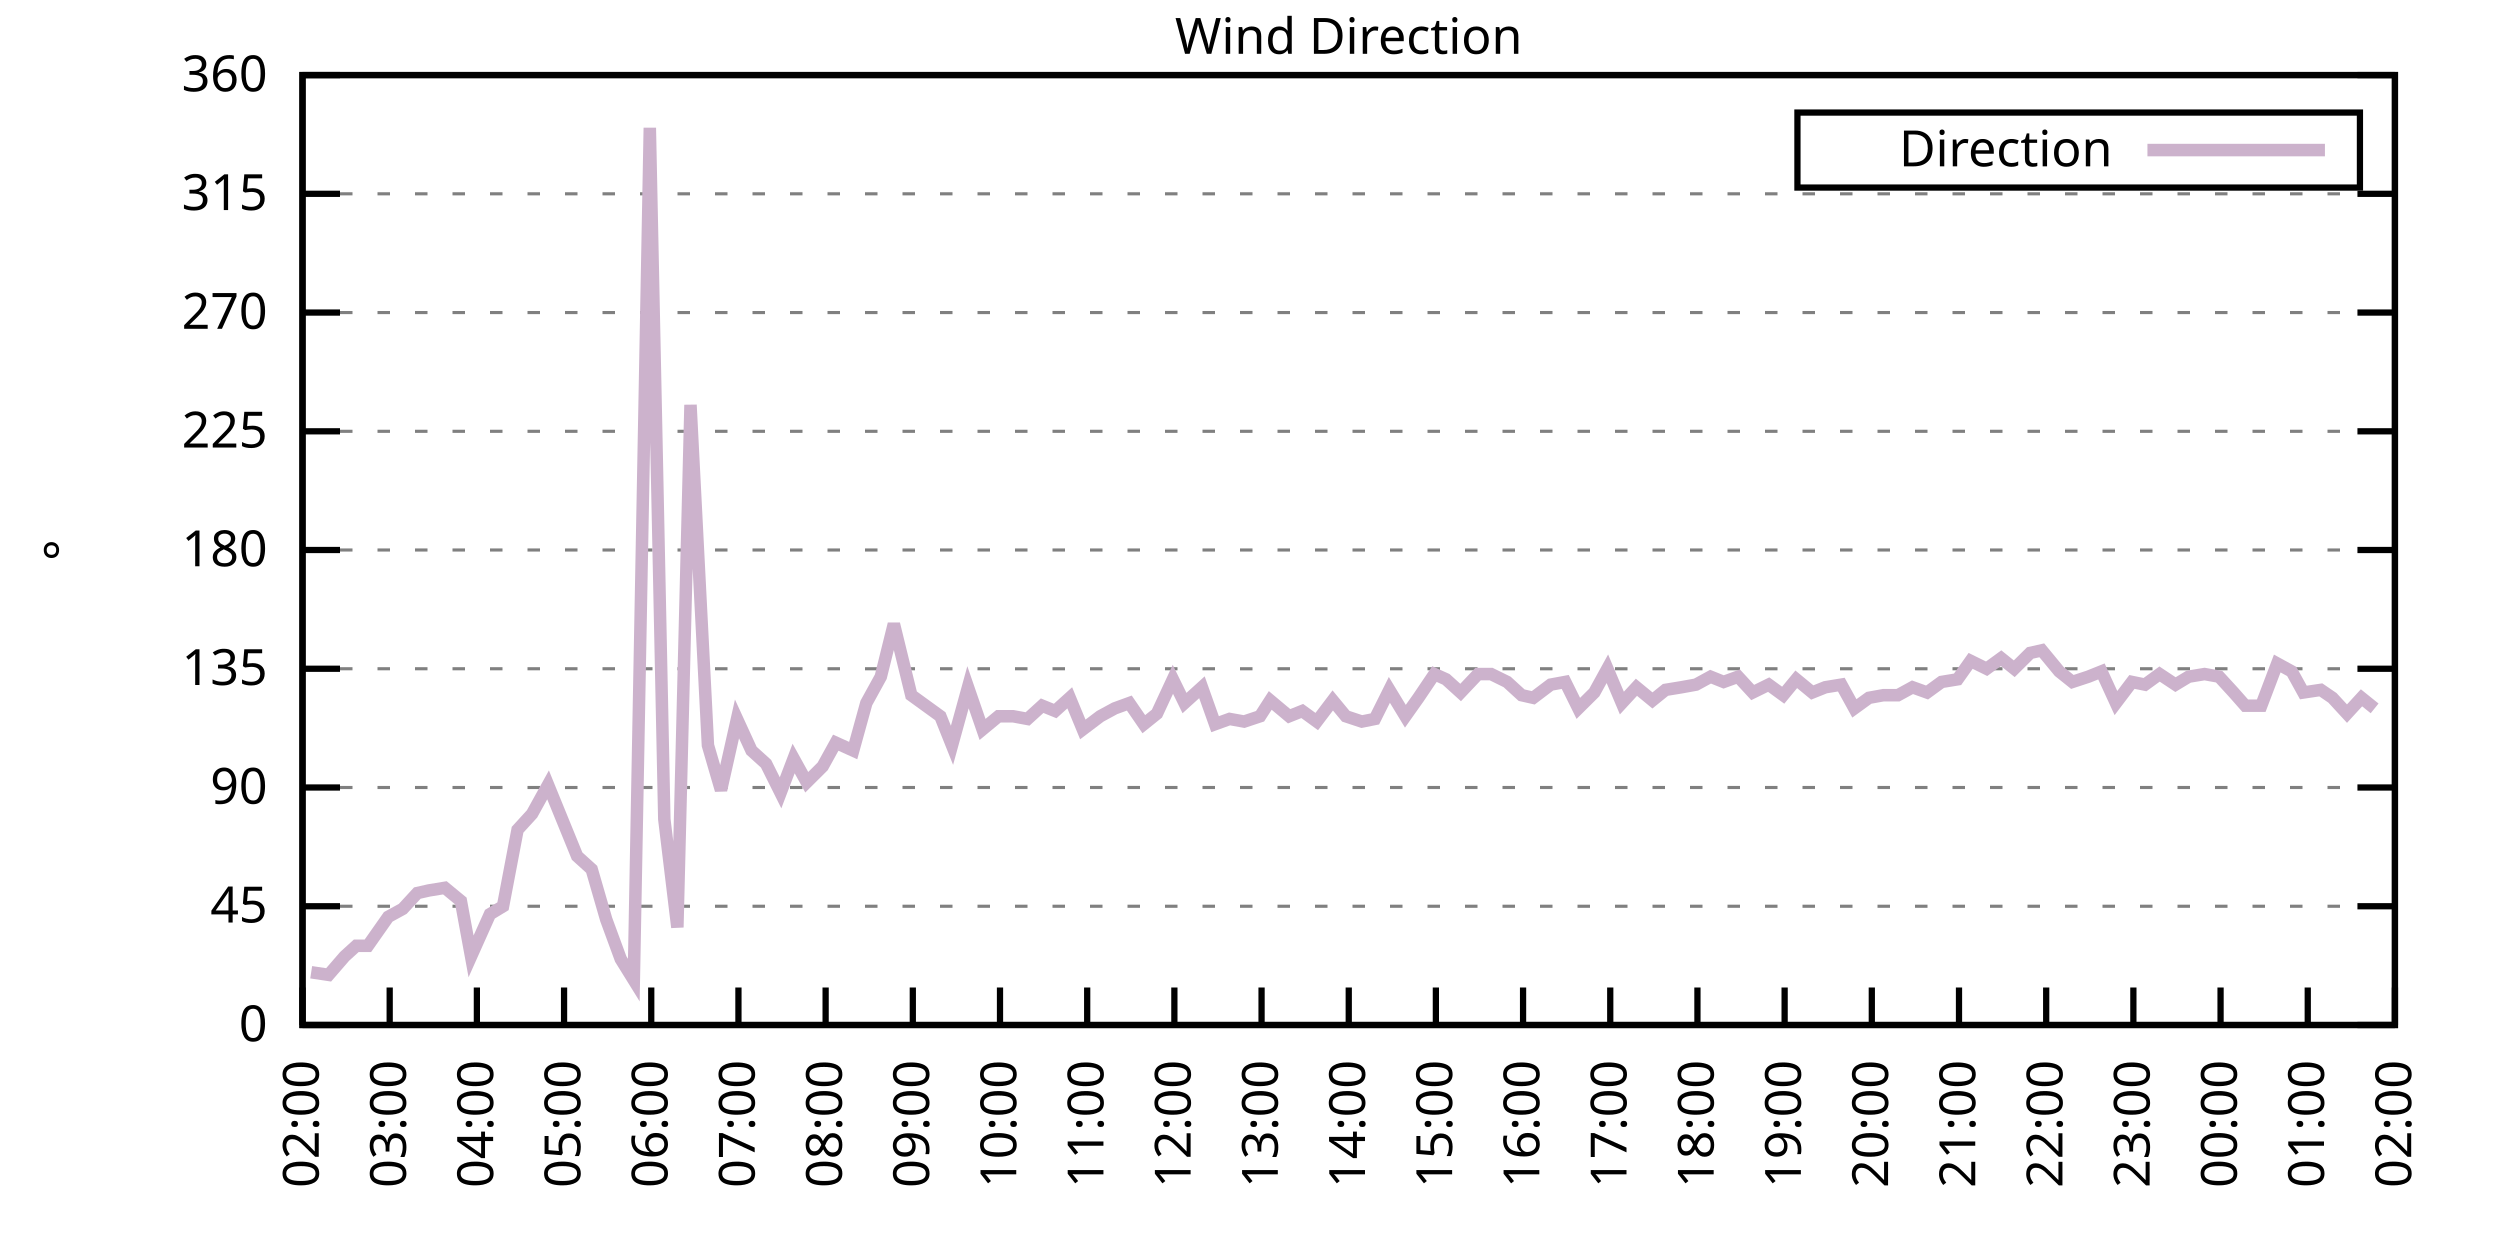
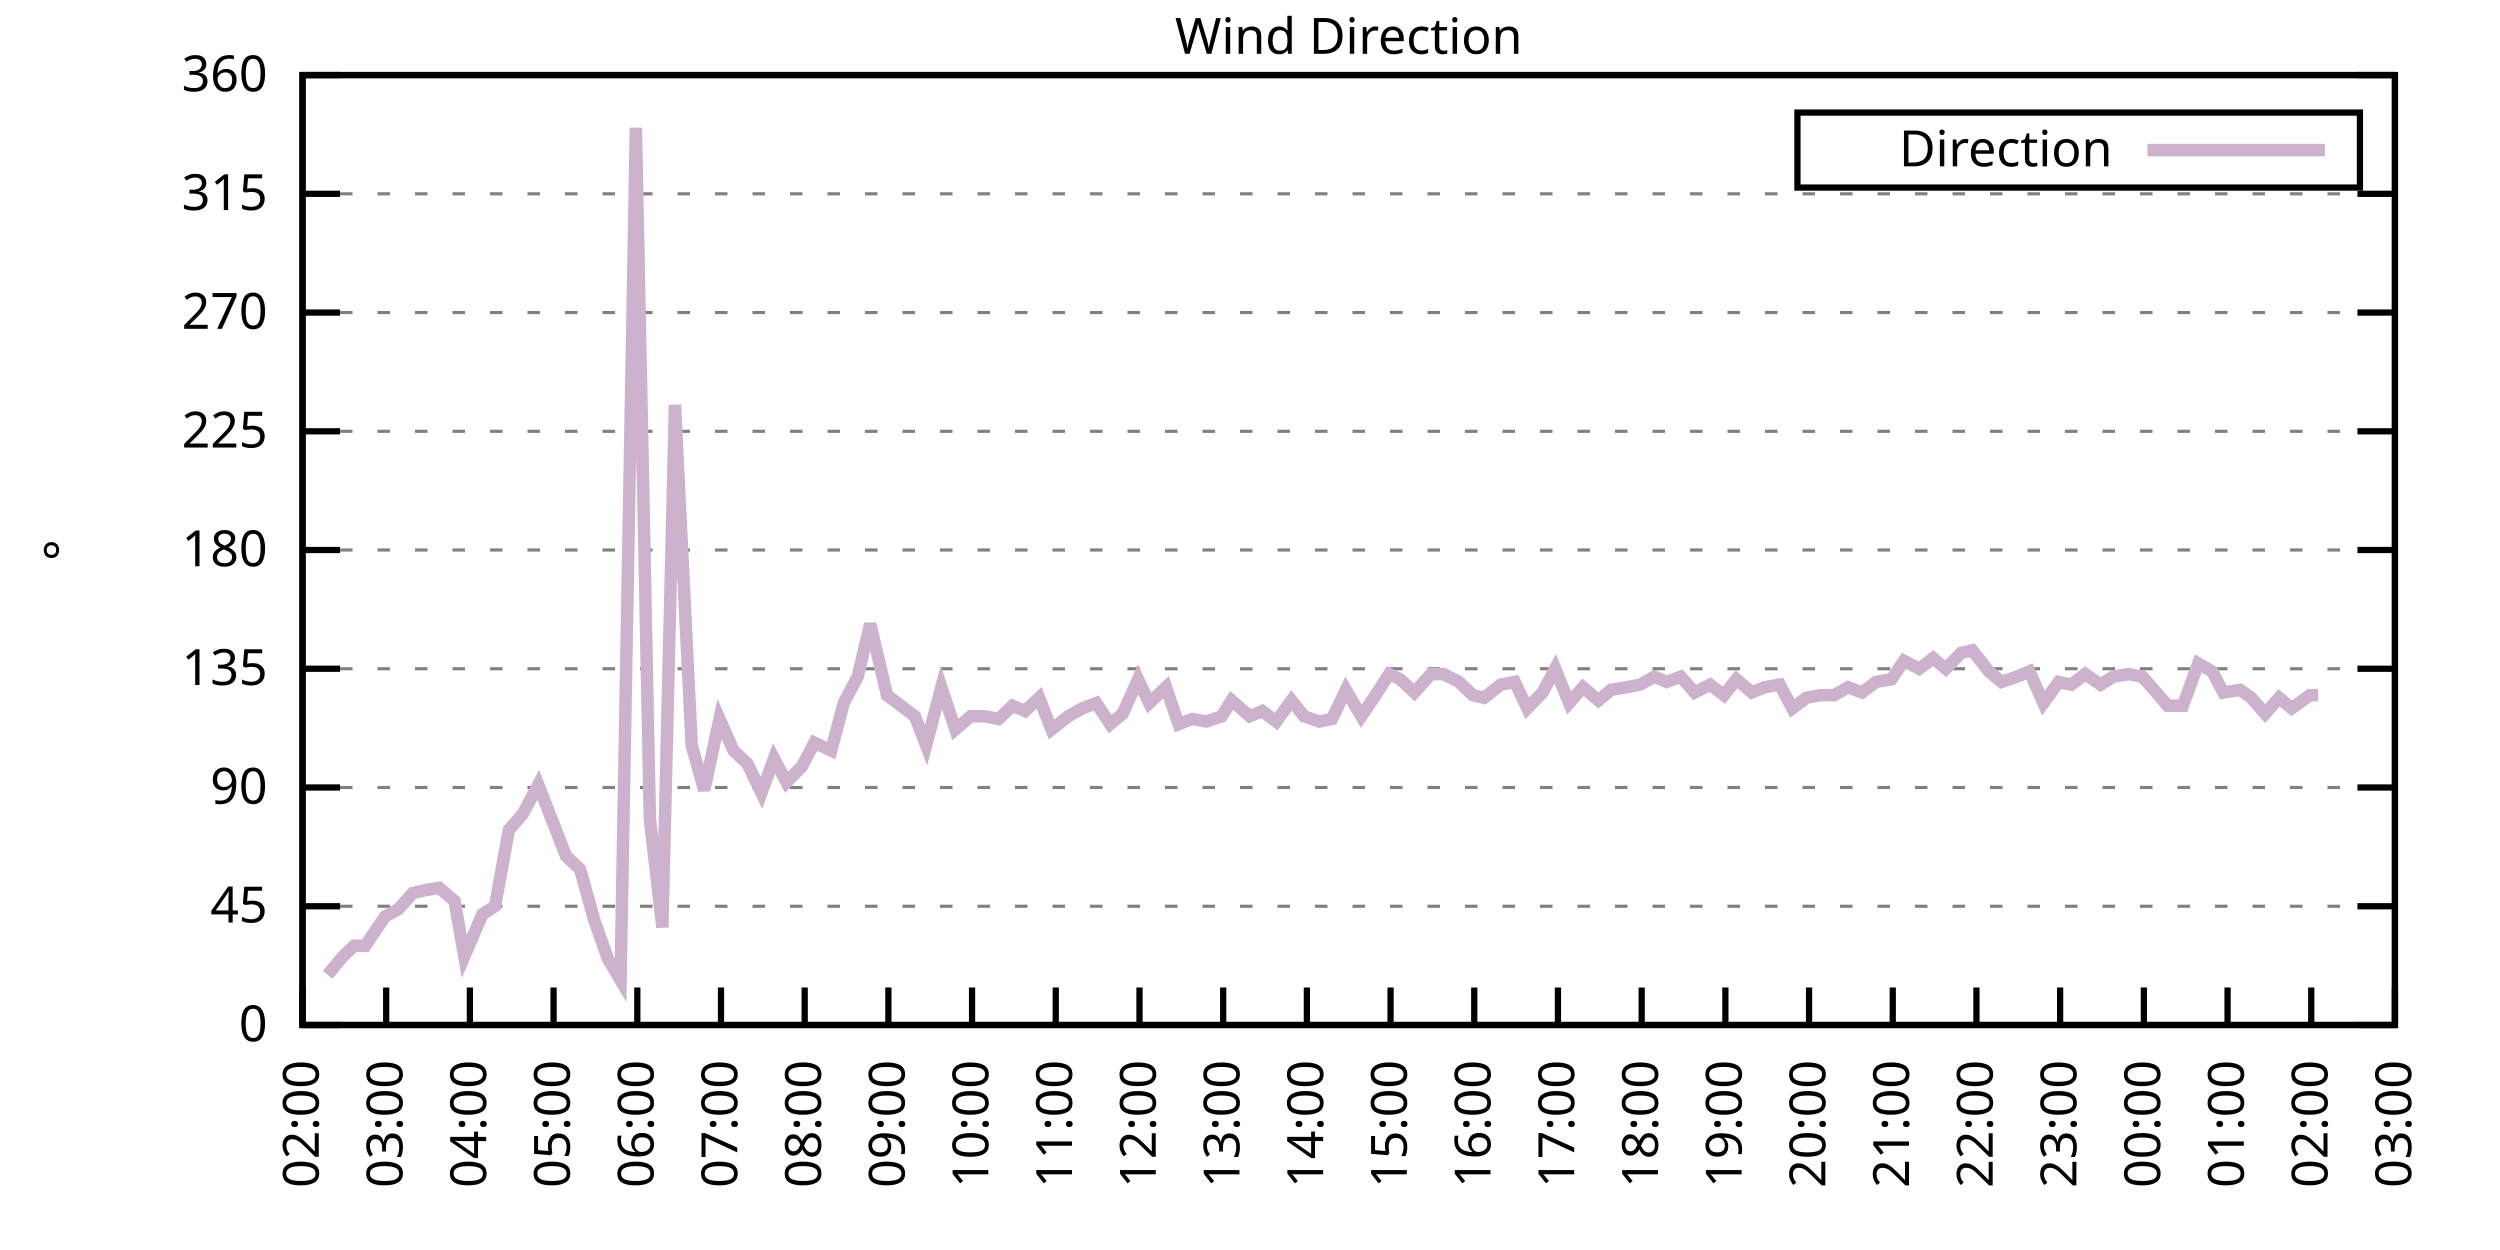
<svg xmlns="http://www.w3.org/2000/svg" xmlns:xlink="http://www.w3.org/1999/xlink" width="400" height="200" viewBox="0 0 400 200">
  <g id="gnuplot_canvas">
    <rect x="0" y="0" width="400" height="200" fill="none" />
    <defs>
      <circle id="gpDot" r="0.5" stroke-width="0.5" stroke="currentColor" />
      <path id="gpPt0" stroke-width="0.333" stroke="currentColor" d="M-1,0 h2 M0,-1 v2" />
      <path id="gpPt1" stroke-width="0.333" stroke="currentColor" d="M-1,-1 L1,1 M1,-1 L-1,1" />
      <path id="gpPt2" stroke-width="0.333" stroke="currentColor" d="M-1,0 L1,0 M0,-1 L0,1 M-1,-1 L1,1 M-1,1 L1,-1" />
      <rect id="gpPt3" stroke-width="0.333" stroke="currentColor" x="-1" y="-1" width="2" height="2" />
      <rect id="gpPt4" stroke-width="0.333" stroke="currentColor" fill="currentColor" x="-1" y="-1" width="2" height="2" />
      <circle id="gpPt5" stroke-width="0.333" stroke="currentColor" cx="0" cy="0" r="1" />
      <use xlink:href="#gpPt5" id="gpPt6" fill="currentColor" stroke="none" />
      <path id="gpPt7" stroke-width="0.333" stroke="currentColor" d="M0,-1.33 L-1.33,0.67 L1.33,0.67 z" />
      <use xlink:href="#gpPt7" id="gpPt8" fill="currentColor" stroke="none" />
      <use xlink:href="#gpPt7" id="gpPt9" stroke="currentColor" transform="rotate(180)" />
      <use xlink:href="#gpPt9" id="gpPt10" fill="currentColor" stroke="none" />
      <use xlink:href="#gpPt3" id="gpPt11" stroke="currentColor" transform="rotate(45)" />
      <use xlink:href="#gpPt11" id="gpPt12" fill="currentColor" stroke="none" />
      <path id="gpPt13" stroke-width="0.333" stroke="currentColor" d="M0,1.330 L1.265,0.411 L0.782,-1.067 L-0.782,-1.076 L-1.265,0.411 z" />
      <use xlink:href="#gpPt13" id="gpPt14" fill="currentColor" stroke="none" />
      <filter id="textbox" filterUnits="objectBoundingBox" x="0" y="0" height="1" width="1">
        <feFlood flood-color="white" flood-opacity="1" result="bgnd" />
        <feComposite in="SourceGraphic" in2="bgnd" operator="atop" />
      </filter>
      <filter id="greybox" filterUnits="objectBoundingBox" x="0" y="0" height="1" width="1">
        <feFlood flood-color="lightgrey" flood-opacity="1" result="grey" />
        <feComposite in="SourceGraphic" in2="grey" operator="atop" />
      </filter>
    </defs>
    <g fill="none" color="white" stroke="currentColor" stroke-width="1.00" stroke-linecap="butt" stroke-linejoin="miter">
</g>
    <g fill="none" color="black" stroke="currentColor" stroke-width="1.00" stroke-linecap="butt" stroke-linejoin="miter">
      <g stroke="none" shape-rendering="crispEdges">
        <polygon fill="rgb(255, 255, 255)" points="48.40,164.00 383.18,164.00 383.18,12.02 48.40,12.02 " />
      </g>
    </g>
    <g fill="none" color="black" stroke="currentColor" stroke-width="1.00" stroke-linecap="butt" stroke-linejoin="miter">
</g>
    <g fill="none" color="black" stroke="black" stroke-width="0.50" stroke-linecap="butt" stroke-linejoin="miter">
</g>
    <g fill="none" color="gray" stroke="currentColor" stroke-width="0.50" stroke-linecap="butt" stroke-linejoin="miter">
      <path stroke="gray" stroke-dasharray="2,4" class="gridline" d="M48.40,164.00 L383.19,164.00  " />
    </g>
    <g fill="none" color="gray" stroke="gray" stroke-width="1.00" stroke-linecap="butt" stroke-linejoin="miter">
</g>
    <g fill="none" color="black" stroke="currentColor" stroke-width="1.00" stroke-linecap="butt" stroke-linejoin="miter">
      <path stroke="black" d="M48.40,164.00 L54.40,164.00 M383.19,164.00 L377.19,164.00  " />
      <g transform="translate(42.80,166.60)" stroke="none" fill="black" font-family="Sans" font-size="8.00" text-anchor="end">
        <text>
          <tspan font-family="Sans"> 0</tspan>
        </text>
      </g>
    </g>
    <g fill="none" color="black" stroke="currentColor" stroke-width="1.00" stroke-linecap="butt" stroke-linejoin="miter">
</g>
    <g fill="none" color="black" stroke="black" stroke-width="0.50" stroke-linecap="butt" stroke-linejoin="miter">
</g>
    <g fill="none" color="gray" stroke="currentColor" stroke-width="0.50" stroke-linecap="butt" stroke-linejoin="miter">
      <path stroke="gray" stroke-dasharray="2,4" class="gridline" d="M48.40,145.00 L383.19,145.00  " />
    </g>
    <g fill="none" color="gray" stroke="gray" stroke-width="1.00" stroke-linecap="butt" stroke-linejoin="miter">
</g>
    <g fill="none" color="black" stroke="currentColor" stroke-width="1.00" stroke-linecap="butt" stroke-linejoin="miter">
      <path stroke="black" d="M48.40,145.00 L54.40,145.00 M383.19,145.00 L377.19,145.00  " />
      <g transform="translate(42.80,147.60)" stroke="none" fill="black" font-family="Sans" font-size="8.00" text-anchor="end">
        <text>
          <tspan font-family="Sans"> 45</tspan>
        </text>
      </g>
    </g>
    <g fill="none" color="black" stroke="currentColor" stroke-width="1.00" stroke-linecap="butt" stroke-linejoin="miter">
</g>
    <g fill="none" color="black" stroke="black" stroke-width="0.50" stroke-linecap="butt" stroke-linejoin="miter">
</g>
    <g fill="none" color="gray" stroke="currentColor" stroke-width="0.50" stroke-linecap="butt" stroke-linejoin="miter">
      <path stroke="gray" stroke-dasharray="2,4" class="gridline" d="M48.40,126.00 L383.19,126.00  " />
    </g>
    <g fill="none" color="gray" stroke="gray" stroke-width="1.00" stroke-linecap="butt" stroke-linejoin="miter">
</g>
    <g fill="none" color="black" stroke="currentColor" stroke-width="1.00" stroke-linecap="butt" stroke-linejoin="miter">
      <path stroke="black" d="M48.40,126.00 L54.40,126.00 M383.19,126.00 L377.19,126.00  " />
      <g transform="translate(42.80,128.60)" stroke="none" fill="black" font-family="Sans" font-size="8.00" text-anchor="end">
        <text>
          <tspan font-family="Sans"> 90</tspan>
        </text>
      </g>
    </g>
    <g fill="none" color="black" stroke="currentColor" stroke-width="1.00" stroke-linecap="butt" stroke-linejoin="miter">
</g>
    <g fill="none" color="black" stroke="black" stroke-width="0.50" stroke-linecap="butt" stroke-linejoin="miter">
</g>
    <g fill="none" color="gray" stroke="currentColor" stroke-width="0.50" stroke-linecap="butt" stroke-linejoin="miter">
      <path stroke="gray" stroke-dasharray="2,4" class="gridline" d="M48.40,107.00 L383.19,107.00  " />
    </g>
    <g fill="none" color="gray" stroke="gray" stroke-width="1.00" stroke-linecap="butt" stroke-linejoin="miter">
</g>
    <g fill="none" color="black" stroke="currentColor" stroke-width="1.00" stroke-linecap="butt" stroke-linejoin="miter">
      <path stroke="black" d="M48.40,107.00 L54.40,107.00 M383.19,107.00 L377.19,107.00  " />
      <g transform="translate(42.80,109.60)" stroke="none" fill="black" font-family="Sans" font-size="8.00" text-anchor="end">
        <text>
          <tspan font-family="Sans"> 135</tspan>
        </text>
      </g>
    </g>
    <g fill="none" color="black" stroke="currentColor" stroke-width="1.00" stroke-linecap="butt" stroke-linejoin="miter">
</g>
    <g fill="none" color="black" stroke="black" stroke-width="0.50" stroke-linecap="butt" stroke-linejoin="miter">
</g>
    <g fill="none" color="gray" stroke="currentColor" stroke-width="0.50" stroke-linecap="butt" stroke-linejoin="miter">
      <path stroke="gray" stroke-dasharray="2,4" class="gridline" d="M48.40,88.00 L383.19,88.00  " />
    </g>
    <g fill="none" color="gray" stroke="gray" stroke-width="1.00" stroke-linecap="butt" stroke-linejoin="miter">
</g>
    <g fill="none" color="black" stroke="currentColor" stroke-width="1.00" stroke-linecap="butt" stroke-linejoin="miter">
      <path stroke="black" d="M48.40,88.00 L54.40,88.00 M383.19,88.00 L377.19,88.00  " />
      <g transform="translate(42.80,90.60)" stroke="none" fill="black" font-family="Sans" font-size="8.00" text-anchor="end">
        <text>
          <tspan font-family="Sans"> 180</tspan>
        </text>
      </g>
    </g>
    <g fill="none" color="black" stroke="currentColor" stroke-width="1.00" stroke-linecap="butt" stroke-linejoin="miter">
</g>
    <g fill="none" color="black" stroke="black" stroke-width="0.50" stroke-linecap="butt" stroke-linejoin="miter">
</g>
    <g fill="none" color="gray" stroke="currentColor" stroke-width="0.50" stroke-linecap="butt" stroke-linejoin="miter">
      <path stroke="gray" stroke-dasharray="2,4" class="gridline" d="M48.40,69.01 L383.19,69.01  " />
    </g>
    <g fill="none" color="gray" stroke="gray" stroke-width="1.00" stroke-linecap="butt" stroke-linejoin="miter">
</g>
    <g fill="none" color="black" stroke="currentColor" stroke-width="1.00" stroke-linecap="butt" stroke-linejoin="miter">
      <path stroke="black" d="M48.40,69.01 L54.40,69.01 M383.19,69.01 L377.19,69.01  " />
      <g transform="translate(42.80,71.61)" stroke="none" fill="black" font-family="Sans" font-size="8.00" text-anchor="end">
        <text>
          <tspan font-family="Sans"> 225</tspan>
        </text>
      </g>
    </g>
    <g fill="none" color="black" stroke="currentColor" stroke-width="1.00" stroke-linecap="butt" stroke-linejoin="miter">
</g>
    <g fill="none" color="black" stroke="black" stroke-width="0.50" stroke-linecap="butt" stroke-linejoin="miter">
</g>
    <g fill="none" color="gray" stroke="currentColor" stroke-width="0.50" stroke-linecap="butt" stroke-linejoin="miter">
      <path stroke="gray" stroke-dasharray="2,4" class="gridline" d="M48.40,50.01 L383.19,50.01  " />
    </g>
    <g fill="none" color="gray" stroke="gray" stroke-width="1.00" stroke-linecap="butt" stroke-linejoin="miter">
</g>
    <g fill="none" color="black" stroke="currentColor" stroke-width="1.00" stroke-linecap="butt" stroke-linejoin="miter">
      <path stroke="black" d="M48.40,50.01 L54.40,50.01 M383.19,50.01 L377.19,50.01  " />
      <g transform="translate(42.80,52.61)" stroke="none" fill="black" font-family="Sans" font-size="8.00" text-anchor="end">
        <text>
          <tspan font-family="Sans"> 270</tspan>
        </text>
      </g>
    </g>
    <g fill="none" color="black" stroke="currentColor" stroke-width="1.00" stroke-linecap="butt" stroke-linejoin="miter">
</g>
    <g fill="none" color="black" stroke="black" stroke-width="0.50" stroke-linecap="butt" stroke-linejoin="miter">
</g>
    <g fill="none" color="gray" stroke="currentColor" stroke-width="0.50" stroke-linecap="butt" stroke-linejoin="miter">
      <path stroke="gray" stroke-dasharray="2,4" class="gridline" d="M48.40,31.01 L383.19,31.01  " />
    </g>
    <g fill="none" color="gray" stroke="gray" stroke-width="1.00" stroke-linecap="butt" stroke-linejoin="miter">
</g>
    <g fill="none" color="black" stroke="currentColor" stroke-width="1.00" stroke-linecap="butt" stroke-linejoin="miter">
      <path stroke="black" d="M48.40,31.01 L54.40,31.01 M383.19,31.01 L377.19,31.01  " />
      <g transform="translate(42.80,33.61)" stroke="none" fill="black" font-family="Sans" font-size="8.00" text-anchor="end">
        <text>
          <tspan font-family="Sans"> 315</tspan>
        </text>
      </g>
    </g>
    <g fill="none" color="black" stroke="currentColor" stroke-width="1.00" stroke-linecap="butt" stroke-linejoin="miter">
</g>
    <g fill="none" color="black" stroke="black" stroke-width="0.50" stroke-linecap="butt" stroke-linejoin="miter">
</g>
    <g fill="none" color="gray" stroke="currentColor" stroke-width="0.50" stroke-linecap="butt" stroke-linejoin="miter">
      <path stroke="gray" stroke-dasharray="2,4" class="gridline" d="M48.40,12.01 L383.19,12.01  " />
    </g>
    <g fill="none" color="gray" stroke="gray" stroke-width="1.00" stroke-linecap="butt" stroke-linejoin="miter">
</g>
    <g fill="none" color="black" stroke="currentColor" stroke-width="1.00" stroke-linecap="butt" stroke-linejoin="miter">
      <path stroke="black" d="M48.40,12.01 L54.40,12.01 M383.19,12.01 L377.19,12.01  " />
      <g transform="translate(42.80,14.61)" stroke="none" fill="black" font-family="Sans" font-size="8.00" text-anchor="end">
        <text>
          <tspan font-family="Sans"> 360</tspan>
        </text>
      </g>
    </g>
    <g fill="none" color="black" stroke="currentColor" stroke-width="1.00" stroke-linecap="butt" stroke-linejoin="miter">
      <path stroke="black" d="M48.40,164.00 L48.40,158.00  " />
      <g transform="translate(51.00,169.60) rotate(270.00)" stroke="none" fill="black" font-family="Sans" font-size="8.00" text-anchor="end">
        <text>
          <tspan font-family="Sans">02:00</tspan>
        </text>
      </g>
    </g>
    <g fill="none" color="black" stroke="currentColor" stroke-width="1.00" stroke-linecap="butt" stroke-linejoin="miter">
-       <path stroke="black" d="M62.35,164.00 L62.35,158.00  " />
-       <g transform="translate(64.95,169.60) rotate(270.00)" stroke="none" fill="black" font-family="Sans" font-size="8.00" text-anchor="end">
+       <path stroke="black" d="M61.79,164.00 L61.79,158.00  " />
+       <g transform="translate(64.39,169.60) rotate(270.00)" stroke="none" fill="black" font-family="Sans" font-size="8.00" text-anchor="end">
        <text>
          <tspan font-family="Sans">03:00</tspan>
        </text>
      </g>
    </g>
    <g fill="none" color="black" stroke="currentColor" stroke-width="1.00" stroke-linecap="butt" stroke-linejoin="miter">
-       <path stroke="black" d="M76.30,164.00 L76.30,158.00  " />
-       <g transform="translate(78.90,169.60) rotate(270.00)" stroke="none" fill="black" font-family="Sans" font-size="8.00" text-anchor="end">
+       <path stroke="black" d="M75.18,164.00 L75.18,158.00  " />
+       <g transform="translate(77.78,169.60) rotate(270.00)" stroke="none" fill="black" font-family="Sans" font-size="8.00" text-anchor="end">
        <text>
          <tspan font-family="Sans">04:00</tspan>
        </text>
      </g>
    </g>
    <g fill="none" color="black" stroke="currentColor" stroke-width="1.00" stroke-linecap="butt" stroke-linejoin="miter">
-       <path stroke="black" d="M90.25,164.00 L90.25,158.00  " />
-       <g transform="translate(92.85,169.60) rotate(270.00)" stroke="none" fill="black" font-family="Sans" font-size="8.00" text-anchor="end">
+       <path stroke="black" d="M88.57,164.00 L88.57,158.00  " />
+       <g transform="translate(91.17,169.60) rotate(270.00)" stroke="none" fill="black" font-family="Sans" font-size="8.00" text-anchor="end">
        <text>
          <tspan font-family="Sans">05:00</tspan>
        </text>
      </g>
    </g>
    <g fill="none" color="black" stroke="currentColor" stroke-width="1.00" stroke-linecap="butt" stroke-linejoin="miter">
-       <path stroke="black" d="M104.20,164.00 L104.20,158.00  " />
-       <g transform="translate(106.80,169.60) rotate(270.00)" stroke="none" fill="black" font-family="Sans" font-size="8.00" text-anchor="end">
+       <path stroke="black" d="M101.97,164.00 L101.97,158.00  " />
+       <g transform="translate(104.57,169.60) rotate(270.00)" stroke="none" fill="black" font-family="Sans" font-size="8.00" text-anchor="end">
        <text>
          <tspan font-family="Sans">06:00</tspan>
        </text>
      </g>
    </g>
    <g fill="none" color="black" stroke="currentColor" stroke-width="1.00" stroke-linecap="butt" stroke-linejoin="miter">
-       <path stroke="black" d="M118.15,164.00 L118.15,158.00  " />
-       <g transform="translate(120.75,169.60) rotate(270.00)" stroke="none" fill="black" font-family="Sans" font-size="8.00" text-anchor="end">
+       <path stroke="black" d="M115.36,164.00 L115.36,158.00  " />
+       <g transform="translate(117.96,169.60) rotate(270.00)" stroke="none" fill="black" font-family="Sans" font-size="8.00" text-anchor="end">
        <text>
          <tspan font-family="Sans">07:00</tspan>
        </text>
      </g>
    </g>
    <g fill="none" color="black" stroke="currentColor" stroke-width="1.00" stroke-linecap="butt" stroke-linejoin="miter">
-       <path stroke="black" d="M132.10,164.00 L132.10,158.00  " />
-       <g transform="translate(134.70,169.60) rotate(270.00)" stroke="none" fill="black" font-family="Sans" font-size="8.00" text-anchor="end">
+       <path stroke="black" d="M128.75,164.00 L128.75,158.00  " />
+       <g transform="translate(131.35,169.60) rotate(270.00)" stroke="none" fill="black" font-family="Sans" font-size="8.00" text-anchor="end">
        <text>
          <tspan font-family="Sans">08:00</tspan>
        </text>
      </g>
    </g>
    <g fill="none" color="black" stroke="currentColor" stroke-width="1.00" stroke-linecap="butt" stroke-linejoin="miter">
-       <path stroke="black" d="M146.05,164.00 L146.05,158.00  " />
-       <g transform="translate(148.65,169.60) rotate(270.00)" stroke="none" fill="black" font-family="Sans" font-size="8.00" text-anchor="end">
+       <path stroke="black" d="M142.14,164.00 L142.14,158.00  " />
+       <g transform="translate(144.74,169.60) rotate(270.00)" stroke="none" fill="black" font-family="Sans" font-size="8.00" text-anchor="end">
        <text>
          <tspan font-family="Sans">09:00</tspan>
        </text>
      </g>
    </g>
    <g fill="none" color="black" stroke="currentColor" stroke-width="1.00" stroke-linecap="butt" stroke-linejoin="miter">
-       <path stroke="black" d="M160.00,164.00 L160.00,158.00  " />
-       <g transform="translate(162.60,169.60) rotate(270.00)" stroke="none" fill="black" font-family="Sans" font-size="8.00" text-anchor="end">
+       <path stroke="black" d="M155.53,164.00 L155.53,158.00  " />
+       <g transform="translate(158.13,169.60) rotate(270.00)" stroke="none" fill="black" font-family="Sans" font-size="8.00" text-anchor="end">
        <text>
          <tspan font-family="Sans">10:00</tspan>
        </text>
      </g>
    </g>
    <g fill="none" color="black" stroke="currentColor" stroke-width="1.00" stroke-linecap="butt" stroke-linejoin="miter">
-       <path stroke="black" d="M173.95,164.00 L173.95,158.00  " />
-       <g transform="translate(176.55,169.60) rotate(270.00)" stroke="none" fill="black" font-family="Sans" font-size="8.00" text-anchor="end">
+       <path stroke="black" d="M168.92,164.00 L168.92,158.00  " />
+       <g transform="translate(171.52,169.60) rotate(270.00)" stroke="none" fill="black" font-family="Sans" font-size="8.00" text-anchor="end">
        <text>
          <tspan font-family="Sans">11:00</tspan>
        </text>
      </g>
    </g>
    <g fill="none" color="black" stroke="currentColor" stroke-width="1.00" stroke-linecap="butt" stroke-linejoin="miter">
-       <path stroke="black" d="M187.90,164.00 L187.90,158.00  " />
-       <g transform="translate(190.50,169.60) rotate(270.00)" stroke="none" fill="black" font-family="Sans" font-size="8.00" text-anchor="end">
+       <path stroke="black" d="M182.32,164.00 L182.32,158.00  " />
+       <g transform="translate(184.92,169.60) rotate(270.00)" stroke="none" fill="black" font-family="Sans" font-size="8.00" text-anchor="end">
        <text>
          <tspan font-family="Sans">12:00</tspan>
        </text>
      </g>
    </g>
    <g fill="none" color="black" stroke="currentColor" stroke-width="1.00" stroke-linecap="butt" stroke-linejoin="miter">
-       <path stroke="black" d="M201.85,164.00 L201.85,158.00  " />
-       <g transform="translate(204.45,169.60) rotate(270.00)" stroke="none" fill="black" font-family="Sans" font-size="8.00" text-anchor="end">
+       <path stroke="black" d="M195.71,164.00 L195.71,158.00  " />
+       <g transform="translate(198.31,169.60) rotate(270.00)" stroke="none" fill="black" font-family="Sans" font-size="8.00" text-anchor="end">
        <text>
          <tspan font-family="Sans">13:00</tspan>
        </text>
      </g>
    </g>
    <g fill="none" color="black" stroke="currentColor" stroke-width="1.00" stroke-linecap="butt" stroke-linejoin="miter">
-       <path stroke="black" d="M215.80,164.00 L215.80,158.00  " />
-       <g transform="translate(218.40,169.60) rotate(270.00)" stroke="none" fill="black" font-family="Sans" font-size="8.00" text-anchor="end">
+       <path stroke="black" d="M209.10,164.00 L209.10,158.00  " />
+       <g transform="translate(211.70,169.60) rotate(270.00)" stroke="none" fill="black" font-family="Sans" font-size="8.00" text-anchor="end">
        <text>
          <tspan font-family="Sans">14:00</tspan>
        </text>
      </g>
    </g>
    <g fill="none" color="black" stroke="currentColor" stroke-width="1.00" stroke-linecap="butt" stroke-linejoin="miter">
-       <path stroke="black" d="M229.74,164.00 L229.74,158.00  " />
-       <g transform="translate(232.34,169.60) rotate(270.00)" stroke="none" fill="black" font-family="Sans" font-size="8.00" text-anchor="end">
+       <path stroke="black" d="M222.49,164.00 L222.49,158.00  " />
+       <g transform="translate(225.09,169.60) rotate(270.00)" stroke="none" fill="black" font-family="Sans" font-size="8.00" text-anchor="end">
        <text>
          <tspan font-family="Sans">15:00</tspan>
        </text>
      </g>
    </g>
    <g fill="none" color="black" stroke="currentColor" stroke-width="1.00" stroke-linecap="butt" stroke-linejoin="miter">
-       <path stroke="black" d="M243.69,164.00 L243.69,158.00  " />
-       <g transform="translate(246.29,169.60) rotate(270.00)" stroke="none" fill="black" font-family="Sans" font-size="8.00" text-anchor="end">
+       <path stroke="black" d="M235.88,164.00 L235.88,158.00  " />
+       <g transform="translate(238.48,169.60) rotate(270.00)" stroke="none" fill="black" font-family="Sans" font-size="8.00" text-anchor="end">
        <text>
          <tspan font-family="Sans">16:00</tspan>
        </text>
      </g>
    </g>
    <g fill="none" color="black" stroke="currentColor" stroke-width="1.00" stroke-linecap="butt" stroke-linejoin="miter">
-       <path stroke="black" d="M257.64,164.00 L257.64,158.00  " />
-       <g transform="translate(260.24,169.60) rotate(270.00)" stroke="none" fill="black" font-family="Sans" font-size="8.00" text-anchor="end">
+       <path stroke="black" d="M249.27,164.00 L249.27,158.00  " />
+       <g transform="translate(251.87,169.60) rotate(270.00)" stroke="none" fill="black" font-family="Sans" font-size="8.00" text-anchor="end">
        <text>
          <tspan font-family="Sans">17:00</tspan>
        </text>
      </g>
    </g>
    <g fill="none" color="black" stroke="currentColor" stroke-width="1.00" stroke-linecap="butt" stroke-linejoin="miter">
-       <path stroke="black" d="M271.59,164.00 L271.59,158.00  " />
-       <g transform="translate(274.19,169.60) rotate(270.00)" stroke="none" fill="black" font-family="Sans" font-size="8.00" text-anchor="end">
+       <path stroke="black" d="M262.67,164.00 L262.67,158.00  " />
+       <g transform="translate(265.27,169.60) rotate(270.00)" stroke="none" fill="black" font-family="Sans" font-size="8.00" text-anchor="end">
        <text>
          <tspan font-family="Sans">18:00</tspan>
        </text>
      </g>
    </g>
    <g fill="none" color="black" stroke="currentColor" stroke-width="1.00" stroke-linecap="butt" stroke-linejoin="miter">
-       <path stroke="black" d="M285.54,164.00 L285.54,158.00  " />
-       <g transform="translate(288.14,169.60) rotate(270.00)" stroke="none" fill="black" font-family="Sans" font-size="8.00" text-anchor="end">
+       <path stroke="black" d="M276.06,164.00 L276.06,158.00  " />
+       <g transform="translate(278.66,169.60) rotate(270.00)" stroke="none" fill="black" font-family="Sans" font-size="8.00" text-anchor="end">
        <text>
          <tspan font-family="Sans">19:00</tspan>
        </text>
      </g>
    </g>
    <g fill="none" color="black" stroke="currentColor" stroke-width="1.00" stroke-linecap="butt" stroke-linejoin="miter">
-       <path stroke="black" d="M299.49,164.00 L299.49,158.00  " />
-       <g transform="translate(302.09,169.60) rotate(270.00)" stroke="none" fill="black" font-family="Sans" font-size="8.00" text-anchor="end">
+       <path stroke="black" d="M289.45,164.00 L289.45,158.00  " />
+       <g transform="translate(292.05,169.60) rotate(270.00)" stroke="none" fill="black" font-family="Sans" font-size="8.00" text-anchor="end">
        <text>
          <tspan font-family="Sans">20:00</tspan>
        </text>
      </g>
    </g>
    <g fill="none" color="black" stroke="currentColor" stroke-width="1.00" stroke-linecap="butt" stroke-linejoin="miter">
-       <path stroke="black" d="M313.44,164.00 L313.44,158.00  " />
-       <g transform="translate(316.04,169.60) rotate(270.00)" stroke="none" fill="black" font-family="Sans" font-size="8.00" text-anchor="end">
+       <path stroke="black" d="M302.84,164.00 L302.84,158.00  " />
+       <g transform="translate(305.44,169.60) rotate(270.00)" stroke="none" fill="black" font-family="Sans" font-size="8.00" text-anchor="end">
        <text>
          <tspan font-family="Sans">21:00</tspan>
        </text>
      </g>
    </g>
    <g fill="none" color="black" stroke="currentColor" stroke-width="1.00" stroke-linecap="butt" stroke-linejoin="miter">
-       <path stroke="black" d="M327.39,164.00 L327.39,158.00  " />
-       <g transform="translate(329.99,169.60) rotate(270.00)" stroke="none" fill="black" font-family="Sans" font-size="8.00" text-anchor="end">
+       <path stroke="black" d="M316.23,164.00 L316.23,158.00  " />
+       <g transform="translate(318.83,169.60) rotate(270.00)" stroke="none" fill="black" font-family="Sans" font-size="8.00" text-anchor="end">
        <text>
          <tspan font-family="Sans">22:00</tspan>
        </text>
      </g>
    </g>
    <g fill="none" color="black" stroke="currentColor" stroke-width="1.00" stroke-linecap="butt" stroke-linejoin="miter">
-       <path stroke="black" d="M341.34,164.00 L341.34,158.00  " />
-       <g transform="translate(343.94,169.60) rotate(270.00)" stroke="none" fill="black" font-family="Sans" font-size="8.00" text-anchor="end">
+       <path stroke="black" d="M329.62,164.00 L329.62,158.00  " />
+       <g transform="translate(332.22,169.60) rotate(270.00)" stroke="none" fill="black" font-family="Sans" font-size="8.00" text-anchor="end">
        <text>
          <tspan font-family="Sans">23:00</tspan>
        </text>
      </g>
    </g>
    <g fill="none" color="black" stroke="currentColor" stroke-width="1.00" stroke-linecap="butt" stroke-linejoin="miter">
-       <path stroke="black" d="M355.29,164.00 L355.29,158.00  " />
-       <g transform="translate(357.89,169.60) rotate(270.00)" stroke="none" fill="black" font-family="Sans" font-size="8.00" text-anchor="end">
+       <path stroke="black" d="M343.02,164.00 L343.02,158.00  " />
+       <g transform="translate(345.62,169.60) rotate(270.00)" stroke="none" fill="black" font-family="Sans" font-size="8.00" text-anchor="end">
        <text>
          <tspan font-family="Sans">00:00</tspan>
        </text>
      </g>
    </g>
    <g fill="none" color="black" stroke="currentColor" stroke-width="1.00" stroke-linecap="butt" stroke-linejoin="miter">
-       <path stroke="black" d="M369.24,164.00 L369.24,158.00  " />
-       <g transform="translate(371.84,169.60) rotate(270.00)" stroke="none" fill="black" font-family="Sans" font-size="8.00" text-anchor="end">
+       <path stroke="black" d="M356.41,164.00 L356.41,158.00  " />
+       <g transform="translate(359.01,169.60) rotate(270.00)" stroke="none" fill="black" font-family="Sans" font-size="8.00" text-anchor="end">
        <text>
          <tspan font-family="Sans">01:00</tspan>
+         </text>
+       </g>
+     </g>
+     <g fill="none" color="black" stroke="currentColor" stroke-width="1.00" stroke-linecap="butt" stroke-linejoin="miter">
+       <path stroke="black" d="M369.80,164.00 L369.80,158.00  " />
+       <g transform="translate(372.40,169.60) rotate(270.00)" stroke="none" fill="black" font-family="Sans" font-size="8.00" text-anchor="end">
+         <text>
+           <tspan font-family="Sans">02:00</tspan>
        </text>
      </g>
    </g>
    <g fill="none" color="black" stroke="currentColor" stroke-width="1.00" stroke-linecap="butt" stroke-linejoin="miter">
      <path stroke="black" d="M383.19,164.00 L383.19,158.00  " />
      <g transform="translate(385.79,169.60) rotate(270.00)" stroke="none" fill="black" font-family="Sans" font-size="8.00" text-anchor="end">
        <text>
-           <tspan font-family="Sans">02:00</tspan>
+           <tspan font-family="Sans">03:00</tspan>
        </text>
      </g>
    </g>
    <g fill="none" color="black" stroke="currentColor" stroke-width="1.00" stroke-linecap="butt" stroke-linejoin="miter">
</g>
    <g fill="none" color="black" stroke="currentColor" stroke-width="1.00" stroke-linecap="butt" stroke-linejoin="miter">
      <path stroke="black" d="M48.40,12.01 L48.40,164.00 L383.19,164.00 L383.19,12.01 L48.40,12.01 Z  " />
    </g>
    <g fill="none" color="black" stroke="currentColor" stroke-width="1.00" stroke-linecap="butt" stroke-linejoin="miter">
</g>
    <g fill="none" color="black" stroke="currentColor" stroke-width="1.00" stroke-linecap="butt" stroke-linejoin="miter">
      <path stroke="black" d="M287.59,30.01 L287.59,18.01 L377.59,18.01 L377.59,30.01 L287.59,30.01 Z  " />
    </g>
    <g id="Wind_direction_plot_1">
      <g fill="none" color="white" stroke="black" stroke-width="2.00" stroke-linecap="butt" stroke-linejoin="miter">
</g>
      <g fill="none" color="black" stroke="currentColor" stroke-width="2.00" stroke-linecap="butt" stroke-linejoin="miter">
        <g transform="translate(337.99,26.61)" stroke="none" fill="black" font-family="Sans" font-size="8.00" text-anchor="end">
          <text>
            <tspan font-family="Sans">Direction</tspan>
          </text>
        </g>
      </g>
      <g fill="none" color="black" stroke="currentColor" stroke-width="2.00" stroke-linecap="butt" stroke-linejoin="miter">
-         <path stroke="rgb(204, 178, 204)" d="M343.59,24.01 L371.99,24.01 M49.79,155.56 L52.58,155.98 L55.14,153.02 L57.00,151.33 L58.86,151.33 L62.12,146.69   L64.44,145.42 L66.77,142.89 L68.63,142.47 L71.18,142.05 L73.74,144.16 L75.37,153.02 L78.39,146.27 L80.48,145.00   L82.81,132.76 L85.13,130.22 L87.69,125.58 L92.34,136.98 L94.67,139.09 L96.99,147.11 L99.32,153.45 L101.41,156.82   L103.97,20.45 L106.29,131.07 L108.38,148.38 L110.48,64.78 L113.27,119.25 L115.36,126.42 L117.92,115.03 L120.24,120.09   L122.57,122.20 L124.89,126.85 L126.98,121.36 L129.08,125.16 L131.63,122.62 L133.72,118.83 L136.51,120.09 L138.61,112.49   L140.93,108.27 L143.02,99.83 L145.81,111.23 L150.46,114.60 L152.32,119.25 L154.88,109.96 L157.21,116.71 L159.76,114.60   L162.09,114.60 L164.41,115.03 L166.74,112.91 L168.83,113.76 L171.16,111.65 L173.25,116.71 L176.04,114.60 L178.36,113.34   L180.69,112.49 L183.01,115.87 L185.11,114.18 L187.66,108.69 L189.52,112.49 L192.31,109.96 L194.41,115.87 L196.73,115.03   L199.06,115.45 L201.61,114.60 L203.24,112.07 L206.26,114.60 L208.36,113.76 L210.68,115.45 L213.24,112.07 L215.33,114.60   L217.89,115.45 L219.98,115.03 L222.30,110.38 L224.86,114.60 L226.95,111.65 L229.51,107.85 L231.37,108.69 L233.70,110.80   L236.49,107.85 L238.58,107.85 L241.14,109.11 L243.46,111.23 L245.32,111.65 L248.11,109.54 L250.44,109.11 L252.53,113.34   L255.09,110.80 L257.18,107.00 L259.50,112.49 L261.83,109.96 L264.39,112.07 L266.48,110.38 L269.04,109.96 L271.36,109.54   L273.69,108.27 L275.78,109.11 L278.10,108.27 L280.43,110.80 L282.99,109.54 L285.31,111.23 L287.40,108.69 L289.96,110.80   L292.05,109.96 L294.61,109.54 L296.70,113.34 L299.03,111.65 L301.35,111.23 L303.68,111.23 L306.00,109.96 L308.33,110.80   L310.65,109.11 L313.21,108.69 L315.30,105.74 L317.86,107.00 L320.18,105.31 L322.28,107.00 L324.83,104.47 L326.69,104.05   L329.48,107.43 L331.58,109.11 L334.13,108.27 L336.23,107.43 L338.55,112.49 L341.11,109.11 L343.20,109.54 L345.53,107.85   L348.08,109.54 L350.18,108.27 L352.73,107.85 L355.06,108.27 L357.38,110.80 L359.24,112.91 L361.80,112.91 L364.36,106.16   L366.68,107.43 L368.54,110.80 L371.33,110.38 L373.19,111.65 L375.52,114.18 L377.84,111.65 L379.94,113.34  " />
+         <path stroke="rgb(204, 178, 204)" d="M343.59,24.01 L371.99,24.01 M52.42,155.98 L54.87,153.02 L56.66,151.33 L58.44,151.33 L61.57,146.69 L63.80,145.42   L66.03,142.89 L67.82,142.47 L70.27,142.05 L72.73,144.16 L74.29,153.02 L77.19,146.27 L79.20,145.00 L81.43,132.76   L83.66,130.22 L86.12,125.58 L90.58,136.98 L92.82,139.09 L95.05,147.11 L97.28,153.45 L99.29,156.82 L101.74,20.45   L103.98,131.07 L105.98,148.38 L107.99,64.78 L110.67,119.25 L112.68,126.42 L115.13,115.03 L117.37,120.09 L119.60,122.20   L121.83,126.85 L123.84,121.36 L125.85,125.16 L128.30,122.62 L130.31,118.83 L132.99,120.09 L135.00,112.49 L137.23,108.27   L139.24,99.83 L141.92,111.23 L146.38,114.60 L148.17,119.25 L150.62,109.96 L152.85,116.71 L155.31,114.60 L157.54,114.60   L159.77,115.03 L162.01,112.91 L164.01,113.76 L166.25,111.65 L168.25,116.71 L170.93,114.60 L173.17,113.34 L175.40,112.49   L177.63,115.87 L179.64,114.18 L182.09,108.69 L183.88,112.49 L186.56,109.96 L188.57,115.87 L190.80,115.03 L193.03,115.45   L195.48,114.60 L197.05,112.07 L199.95,114.60 L201.96,113.76 L204.19,115.45 L206.64,112.07 L208.65,114.60 L211.11,115.45   L213.12,115.03 L215.35,110.38 L217.80,114.60 L219.81,111.65 L222.27,107.85 L224.05,108.69 L226.29,110.80 L228.96,107.85   L230.97,107.85 L233.43,109.11 L235.66,111.23 L237.44,111.65 L240.12,109.54 L242.36,109.11 L244.36,113.34 L246.82,110.80   L248.83,107.00 L251.06,112.49 L253.29,109.96 L255.75,112.07 L257.76,110.38 L260.21,109.96 L262.44,109.54 L264.67,108.27   L266.68,109.11 L268.92,108.27 L271.15,110.80 L273.60,109.54 L275.83,111.23 L277.84,108.69 L280.30,110.80 L282.31,109.96   L284.76,109.54 L286.77,113.34 L289.00,111.65 L291.23,111.23 L293.47,111.23 L295.70,109.96 L297.93,110.80 L300.16,109.11   L302.62,108.69 L304.63,105.74 L307.08,107.00 L309.31,105.31 L311.32,107.00 L313.78,104.47 L315.56,104.05 L318.24,107.43   L320.25,109.11 L322.70,108.27 L324.71,107.43 L326.95,112.49 L329.40,109.11 L331.41,109.54 L333.64,107.85 L336.10,109.54   L338.10,108.27 L340.56,107.85 L342.79,108.27 L345.02,110.80 L346.81,112.91 L349.26,112.91 L351.72,106.16 L353.95,107.43   L355.74,110.80 L358.42,110.38 L360.20,111.65 L362.43,114.18 L364.66,111.65 L366.67,113.34 L369.58,111.23 L370.91,111.23    " />
      </g>
    </g>
    <g fill="none" color="black" stroke="currentColor" stroke-width="2.00" stroke-linecap="butt" stroke-linejoin="miter">
</g>
    <g fill="none" color="black" stroke="black" stroke-width="1.00" stroke-linecap="butt" stroke-linejoin="miter">
</g>
    <g fill="none" color="black" stroke="currentColor" stroke-width="1.00" stroke-linecap="butt" stroke-linejoin="miter">
      <path stroke="black" d="M48.40,12.01 L48.40,164.00 L383.19,164.00 L383.19,12.01 L48.40,12.01 Z  " />
      <g transform="translate(12.80,88.01) rotate(270.00)" stroke="none" fill="black" font-family="Sans" font-size="8.00" text-anchor="middle">
        <text>
          <tspan font-family="Sans">°</tspan>
        </text>
      </g>
    </g>
    <g fill="none" color="black" stroke="currentColor" stroke-width="1.00" stroke-linecap="butt" stroke-linejoin="miter">
</g>
    <g fill="none" color="black" stroke="currentColor" stroke-width="1.00" stroke-linecap="butt" stroke-linejoin="miter">
      <g transform="translate(215.79,8.61)" stroke="none" fill="black" font-family="Sans" font-size="8.00" text-anchor="middle">
        <text>
          <tspan font-family="Sans">Wind Direction</tspan>
        </text>
      </g>
    </g>
    <g fill="none" color="black" stroke="currentColor" stroke-width="1.00" stroke-linecap="butt" stroke-linejoin="miter">
</g>
  </g>
</svg>
